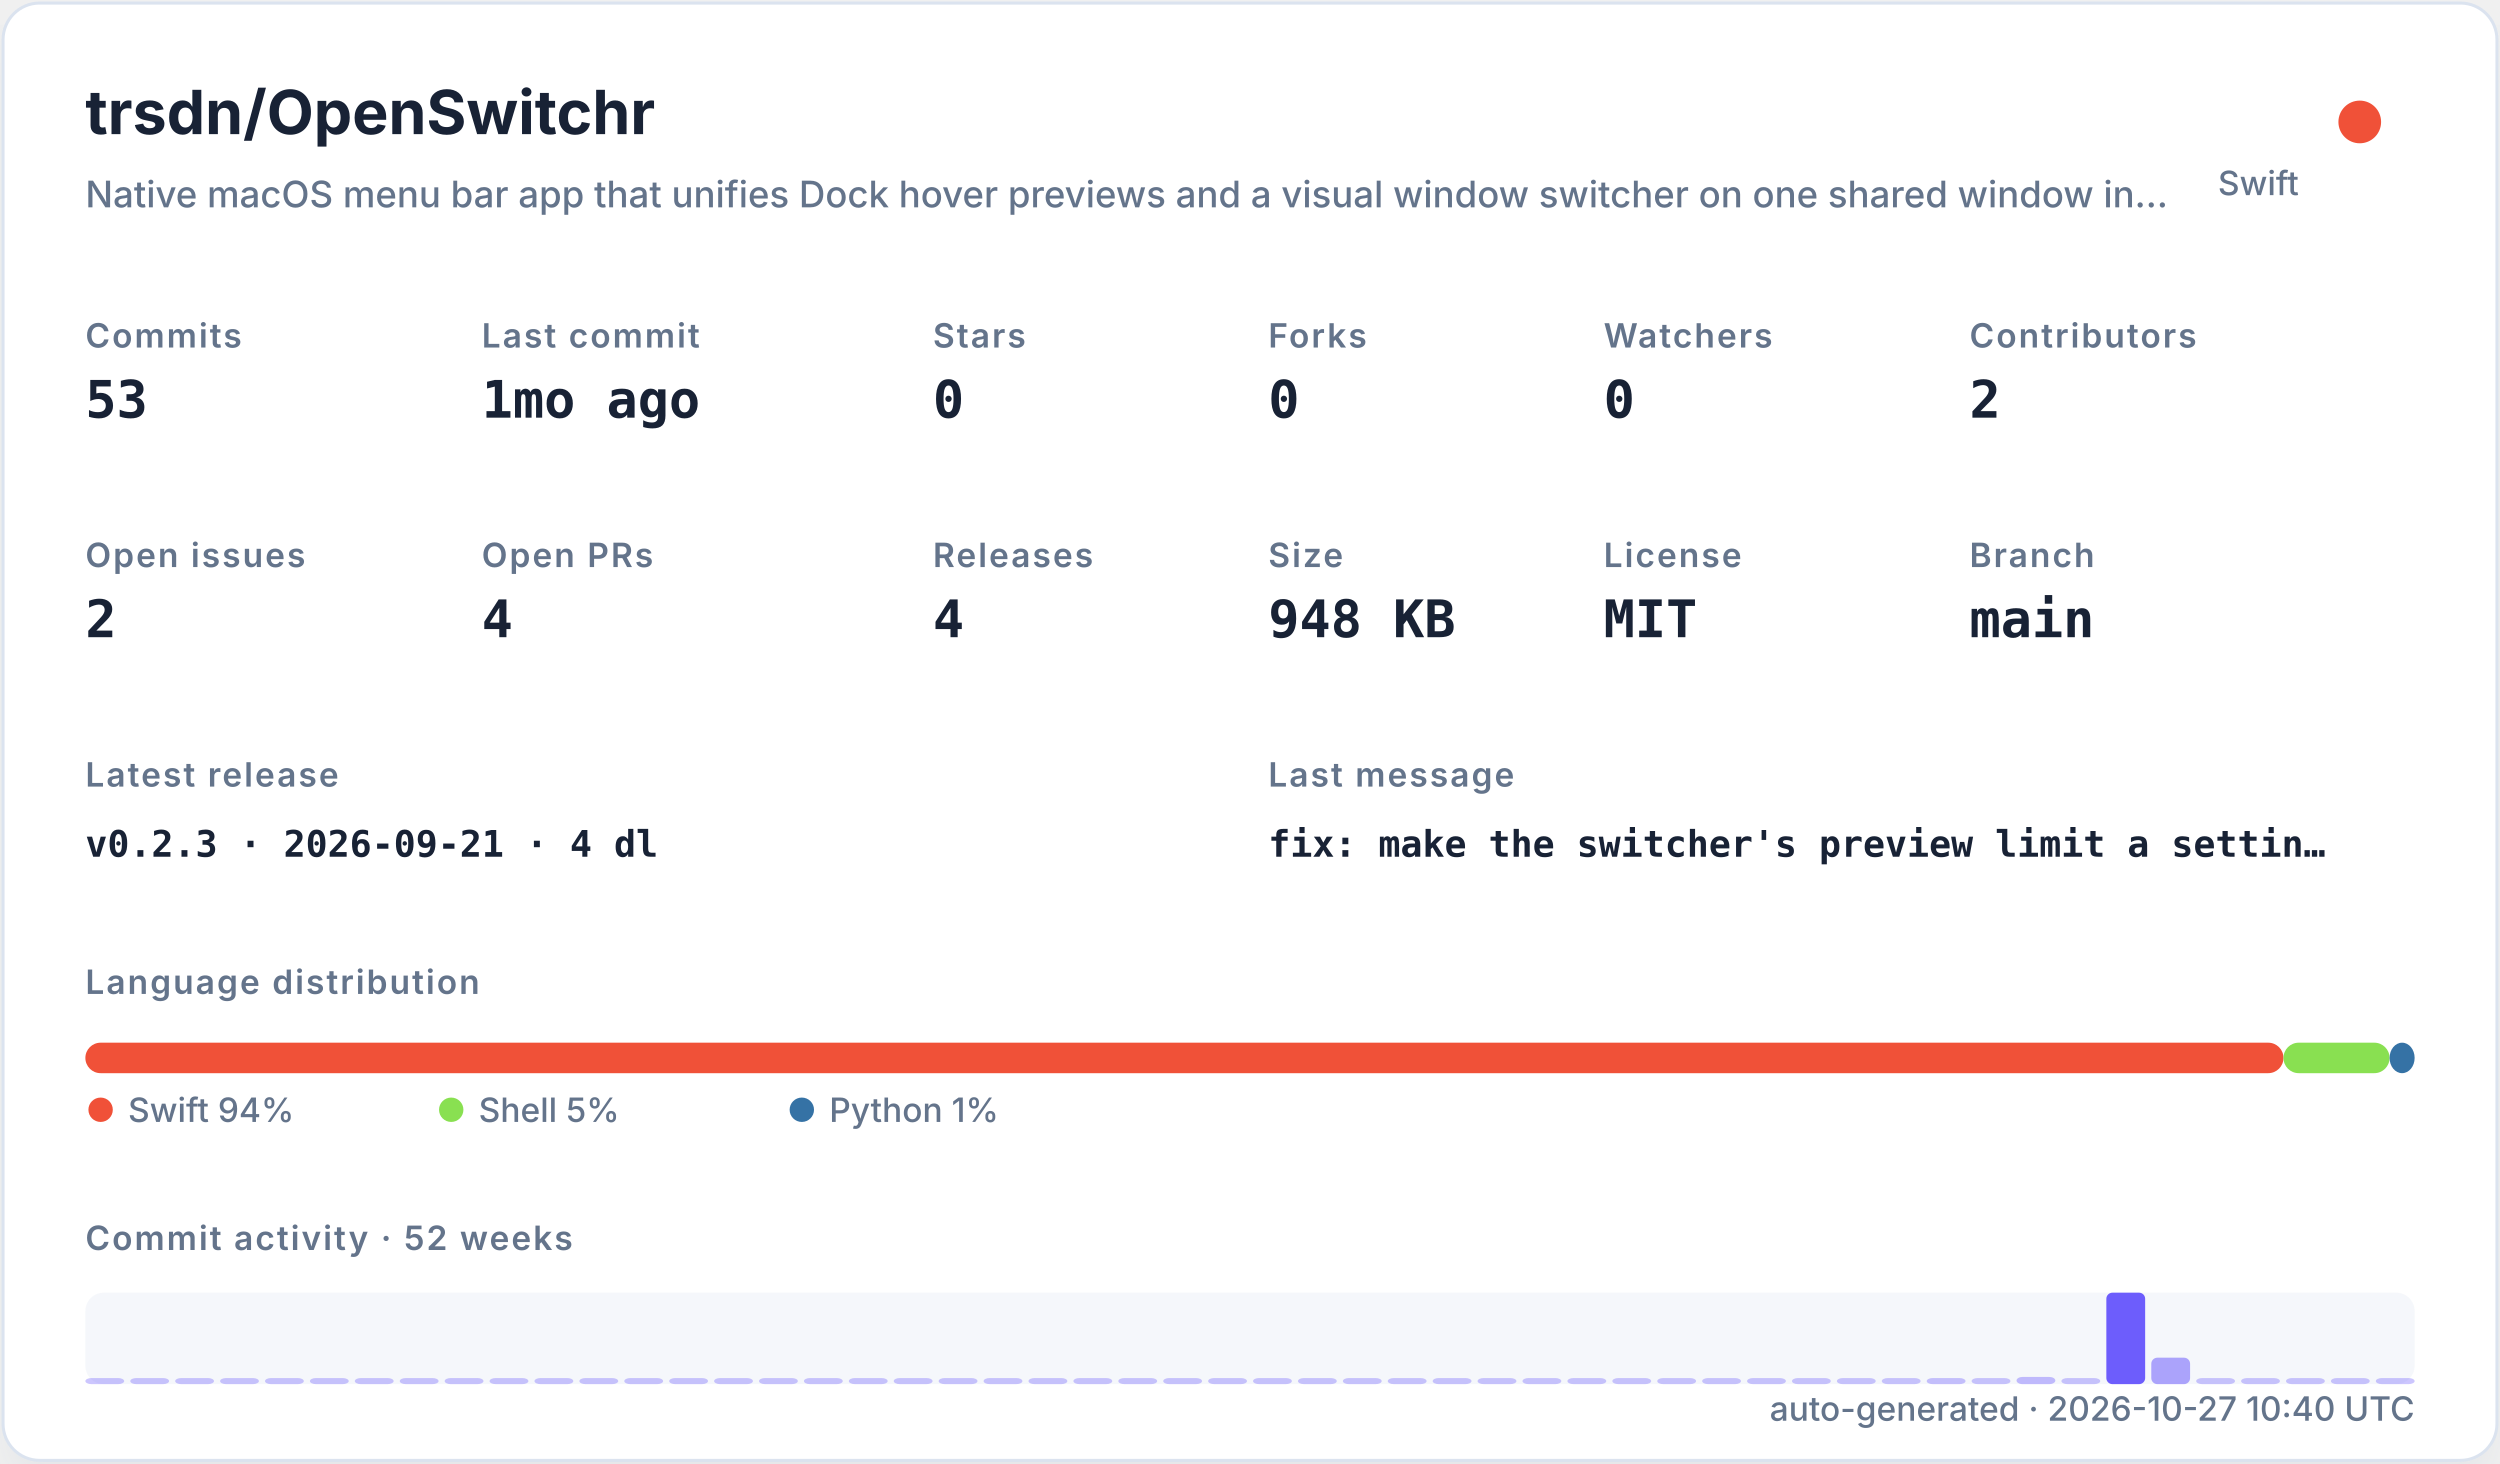
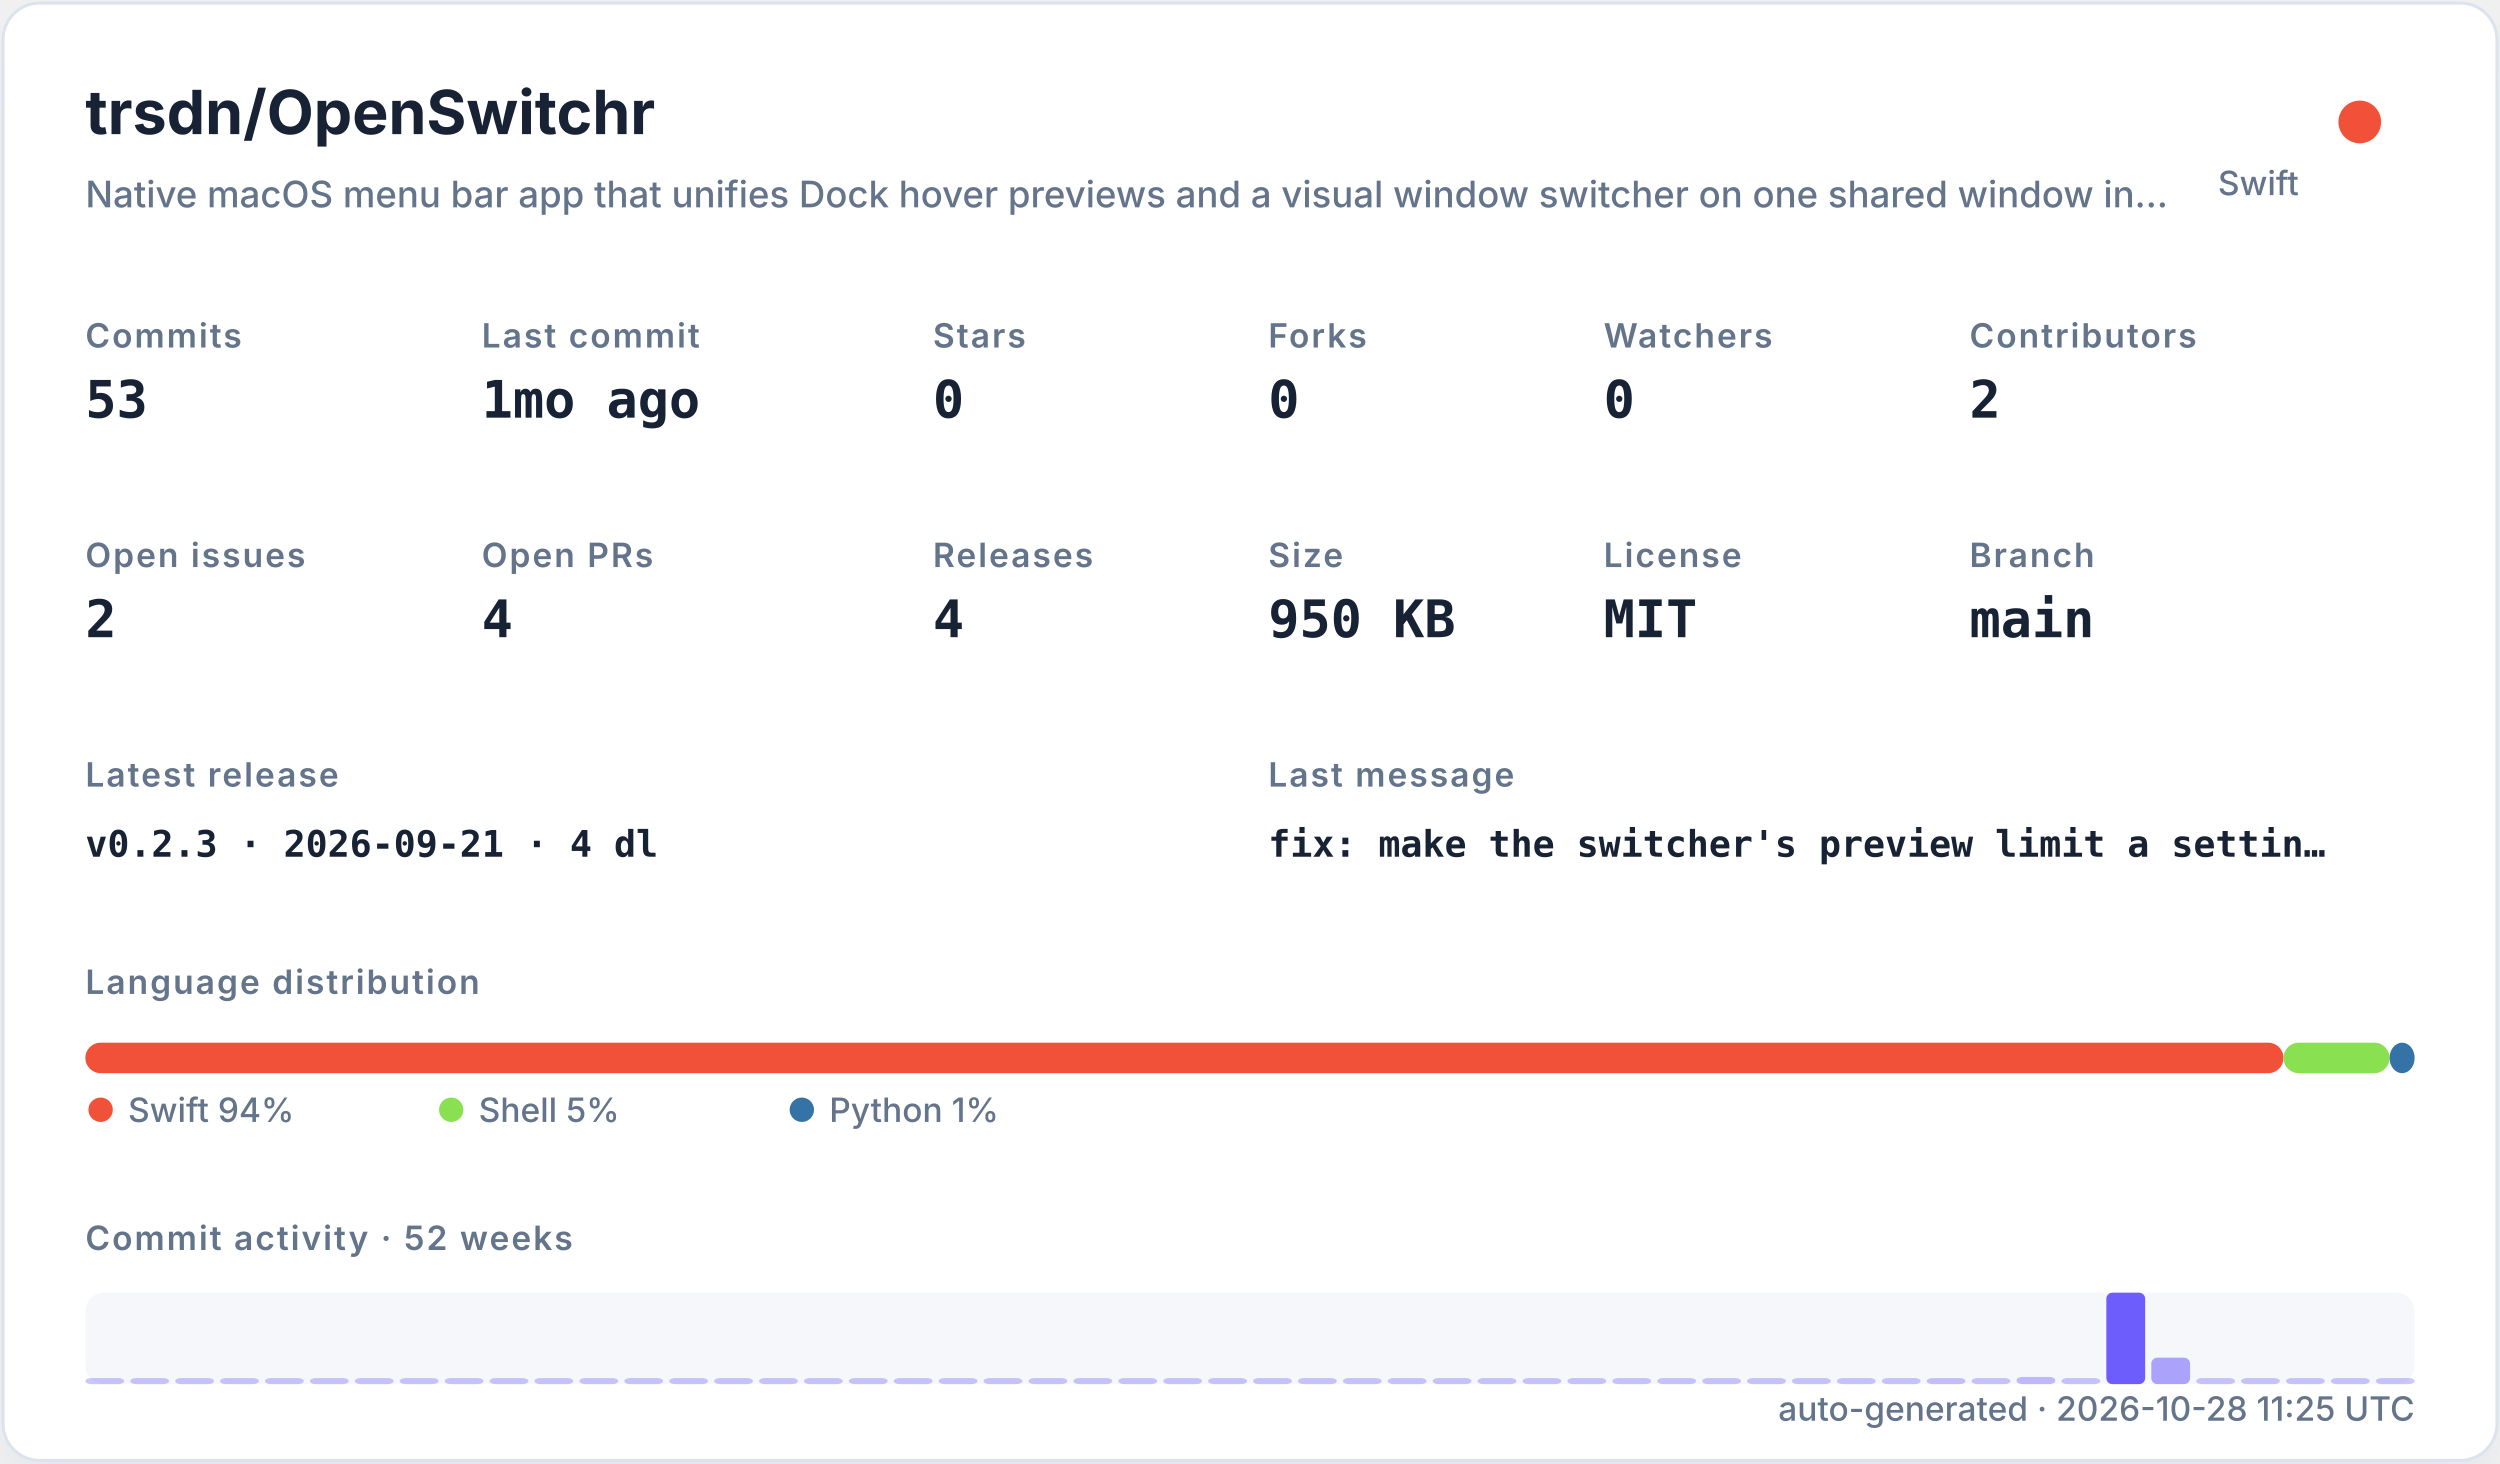
<svg xmlns="http://www.w3.org/2000/svg" width="820" height="480" viewBox="0 0 820 480" role="img">
  <defs>
    <filter id="shadow" x="-10%" y="-10%" width="120%" height="120%">
      <feDropShadow dx="0" dy="8" stdDeviation="10" flood-color="#94a3b8" flood-opacity="0.16" />
    </filter>
    <style>
    .title { font: 700 20px -apple-system,BlinkMacSystemFont,"Segoe UI",sans-serif; fill: #182235; }
    .subtitle { font: 500 12px -apple-system,BlinkMacSystemFont,"Segoe UI",sans-serif; fill: #64748b; }
    .label { font: 600 11px -apple-system,BlinkMacSystemFont,"Segoe UI",sans-serif; fill: #64748b; text-transform: uppercase; letter-spacing: .06em; }
    .value { font: 700 17px ui-monospace,SFMono-Regular,Menlo,monospace; fill: #182235; }
    .small { font: 500 11px -apple-system,BlinkMacSystemFont,"Segoe UI",sans-serif; fill: #64748b; }
    .tiny { font: 500 10px -apple-system,BlinkMacSystemFont,"Segoe UI",sans-serif; fill: #64748b; }
    .mono { font: 650 12px ui-monospace,SFMono-Regular,Menlo,monospace; fill: #182235; }
  </style>
  </defs>
  <rect x="1" y="1" width="818" height="478" rx="12" fill="#ffffff" stroke="#dbe3ef" filter="url(#shadow)" />
  <text x="28" y="44" class="title">trsdn/OpenSwitchr</text>
  <text x="28" y="68" class="subtitle">Native macOS menu bar app that unifies Dock hover previews and a visual window switcher on one shared window in…</text>
  <circle cx="774" cy="40" r="7" fill="#F05138" />
  <text x="754" y="64" text-anchor="end" class="small">Swift</text>
  <text x="28" y="114" class="label">Commits</text>
  <text x="28" y="137" class="value">53</text>
  <text x="158" y="114" class="label">Last commit</text>
  <text x="158" y="137" class="value">1mo ago</text>
  <text x="306" y="114" class="label">Stars</text>
  <text x="306" y="137" class="value">0</text>
  <text x="416" y="114" class="label">Forks</text>
  <text x="416" y="137" class="value">0</text>
  <text x="526" y="114" class="label">Watchers</text>
  <text x="526" y="137" class="value">0</text>
  <text x="646" y="114" class="label">Contributors</text>
  <text x="646" y="137" class="value">2</text>
  <text x="28" y="186" class="label">Open issues</text>
  <text x="28" y="209" class="value">2</text>
  <text x="158" y="186" class="label">Open PRs</text>
  <text x="158" y="209" class="value">4</text>
  <text x="306" y="186" class="label">Releases</text>
  <text x="306" y="209" class="value">4</text>
  <text x="416" y="186" class="label">Size</text>
-   <text x="416" y="209" class="value">948 KB</text>
+   <text x="416" y="209" class="value">950 KB</text>
  <text x="526" y="186" class="label">License</text>
  <text x="526" y="209" class="value">MIT</text>
  <text x="646" y="186" class="label">Branch</text>
  <text x="646" y="209" class="value">main</text>
  <text x="28" y="258" class="label">Latest release</text>
  <text x="28" y="281" class="mono">v0.2.3 · 2026-09-21 · 4 dl</text>
  <text x="416" y="258" class="label">Last message</text>
  <text x="416" y="281" class="mono">fix: make the switcher's preview limit a settin…</text>
  <text x="28" y="326" class="label">Language distribution</text>
  <rect x="28.00" y="342" width="720.98" height="10" rx="5" fill="#F05138" />
  <rect x="748.98" y="342" width="34.80" height="10" rx="5" fill="#89e051" />
  <rect x="783.78" y="342" width="8.22" height="10" rx="5" fill="#3572A5" />
  <circle cx="33" cy="364" r="4" fill="#F05138" />
  <text x="42" y="368" class="small">Swift 94%</text>
  <circle cx="148" cy="364" r="4" fill="#89e051" />
  <text x="157" y="368" class="small">Shell 5%</text>
  <circle cx="263" cy="364" r="4" fill="#3572A5" />
  <text x="272" y="368" class="small">Python 1%</text>
  <text x="28" y="410" class="label">Commit activity · 52 weeks</text>
  <rect x="28" y="424" width="764" height="30" rx="6" fill="#e8edf5" opacity=".42" />
  <rect x="28.00" y="452.00" width="12.73" height="2.00" rx="2" fill="#6d5dfc" opacity="0.35" />
  <rect x="42.73" y="452.00" width="12.73" height="2.00" rx="2" fill="#6d5dfc" opacity="0.35" />
  <rect x="57.46" y="452.00" width="12.73" height="2.00" rx="2" fill="#6d5dfc" opacity="0.35" />
  <rect x="72.19" y="452.00" width="12.73" height="2.00" rx="2" fill="#6d5dfc" opacity="0.35" />
  <rect x="86.92" y="452.00" width="12.73" height="2.00" rx="2" fill="#6d5dfc" opacity="0.35" />
  <rect x="101.65" y="452.00" width="12.73" height="2.00" rx="2" fill="#6d5dfc" opacity="0.35" />
  <rect x="116.38" y="452.00" width="12.73" height="2.00" rx="2" fill="#6d5dfc" opacity="0.35" />
  <rect x="131.12" y="452.00" width="12.73" height="2.00" rx="2" fill="#6d5dfc" opacity="0.35" />
  <rect x="145.85" y="452.00" width="12.73" height="2.00" rx="2" fill="#6d5dfc" opacity="0.35" />
  <rect x="160.58" y="452.00" width="12.73" height="2.00" rx="2" fill="#6d5dfc" opacity="0.35" />
  <rect x="175.31" y="452.00" width="12.73" height="2.00" rx="2" fill="#6d5dfc" opacity="0.35" />
  <rect x="190.04" y="452.00" width="12.73" height="2.00" rx="2" fill="#6d5dfc" opacity="0.35" />
  <rect x="204.77" y="452.00" width="12.73" height="2.00" rx="2" fill="#6d5dfc" opacity="0.35" />
  <rect x="219.50" y="452.00" width="12.73" height="2.00" rx="2" fill="#6d5dfc" opacity="0.35" />
  <rect x="234.23" y="452.00" width="12.73" height="2.00" rx="2" fill="#6d5dfc" opacity="0.35" />
  <rect x="248.96" y="452.00" width="12.73" height="2.00" rx="2" fill="#6d5dfc" opacity="0.35" />
  <rect x="263.69" y="452.00" width="12.73" height="2.00" rx="2" fill="#6d5dfc" opacity="0.35" />
  <rect x="278.42" y="452.00" width="12.73" height="2.00" rx="2" fill="#6d5dfc" opacity="0.35" />
  <rect x="293.15" y="452.00" width="12.73" height="2.00" rx="2" fill="#6d5dfc" opacity="0.35" />
  <rect x="307.88" y="452.00" width="12.73" height="2.00" rx="2" fill="#6d5dfc" opacity="0.35" />
  <rect x="322.62" y="452.00" width="12.73" height="2.00" rx="2" fill="#6d5dfc" opacity="0.35" />
  <rect x="337.35" y="452.00" width="12.73" height="2.00" rx="2" fill="#6d5dfc" opacity="0.35" />
  <rect x="352.08" y="452.00" width="12.73" height="2.00" rx="2" fill="#6d5dfc" opacity="0.35" />
  <rect x="366.81" y="452.00" width="12.73" height="2.00" rx="2" fill="#6d5dfc" opacity="0.35" />
  <rect x="381.54" y="452.00" width="12.73" height="2.00" rx="2" fill="#6d5dfc" opacity="0.35" />
  <rect x="396.27" y="452.00" width="12.73" height="2.00" rx="2" fill="#6d5dfc" opacity="0.35" />
  <rect x="411.00" y="452.00" width="12.73" height="2.00" rx="2" fill="#6d5dfc" opacity="0.35" />
  <rect x="425.73" y="452.00" width="12.73" height="2.00" rx="2" fill="#6d5dfc" opacity="0.35" />
  <rect x="440.46" y="452.00" width="12.73" height="2.00" rx="2" fill="#6d5dfc" opacity="0.35" />
  <rect x="455.19" y="452.00" width="12.73" height="2.00" rx="2" fill="#6d5dfc" opacity="0.35" />
  <rect x="469.92" y="452.00" width="12.73" height="2.00" rx="2" fill="#6d5dfc" opacity="0.35" />
  <rect x="484.65" y="452.00" width="12.73" height="2.00" rx="2" fill="#6d5dfc" opacity="0.35" />
  <rect x="499.38" y="452.00" width="12.73" height="2.00" rx="2" fill="#6d5dfc" opacity="0.35" />
  <rect x="514.12" y="452.00" width="12.73" height="2.00" rx="2" fill="#6d5dfc" opacity="0.35" />
  <rect x="528.85" y="452.00" width="12.73" height="2.00" rx="2" fill="#6d5dfc" opacity="0.35" />
  <rect x="543.58" y="452.00" width="12.73" height="2.00" rx="2" fill="#6d5dfc" opacity="0.35" />
  <rect x="558.31" y="452.00" width="12.73" height="2.00" rx="2" fill="#6d5dfc" opacity="0.35" />
  <rect x="573.04" y="452.00" width="12.73" height="2.00" rx="2" fill="#6d5dfc" opacity="0.35" />
  <rect x="587.77" y="452.00" width="12.73" height="2.00" rx="2" fill="#6d5dfc" opacity="0.35" />
  <rect x="602.50" y="452.00" width="12.73" height="2.00" rx="2" fill="#6d5dfc" opacity="0.35" />
  <rect x="617.23" y="452.00" width="12.73" height="2.00" rx="2" fill="#6d5dfc" opacity="0.35" />
  <rect x="631.96" y="452.00" width="12.73" height="2.00" rx="2" fill="#6d5dfc" opacity="0.37" />
  <rect x="646.69" y="452.00" width="12.73" height="2.00" rx="2" fill="#6d5dfc" opacity="0.35" />
  <rect x="661.42" y="451.63" width="12.73" height="2.37" rx="2" fill="#6d5dfc" opacity="0.40" />
  <rect x="676.15" y="452.00" width="12.73" height="2.00" rx="2" fill="#6d5dfc" opacity="0.35" />
  <rect x="690.88" y="424.00" width="12.73" height="30.00" rx="2" fill="#6d5dfc" opacity="1.00" />
  <rect x="705.62" y="445.32" width="12.73" height="8.68" rx="2" fill="#6d5dfc" opacity="0.54" />
  <rect x="720.35" y="452.00" width="12.73" height="2.00" rx="2" fill="#6d5dfc" opacity="0.35" />
  <rect x="735.08" y="452.00" width="12.73" height="2.00" rx="2" fill="#6d5dfc" opacity="0.35" />
  <rect x="749.81" y="452.00" width="12.73" height="2.00" rx="2" fill="#6d5dfc" opacity="0.35" />
  <rect x="764.54" y="452.00" width="12.73" height="2.00" rx="2" fill="#6d5dfc" opacity="0.35" />
  <rect x="779.27" y="452.00" width="12.73" height="2.00" rx="2" fill="#6d5dfc" opacity="0.35" />
-   <text x="792" y="466" text-anchor="end" class="small">auto-generated · 2026-10-27 10:40 UTC</text>
+   <text x="792" y="466" text-anchor="end" class="small">auto-generated · 2026-10-28 11:25 UTC</text>
</svg>
